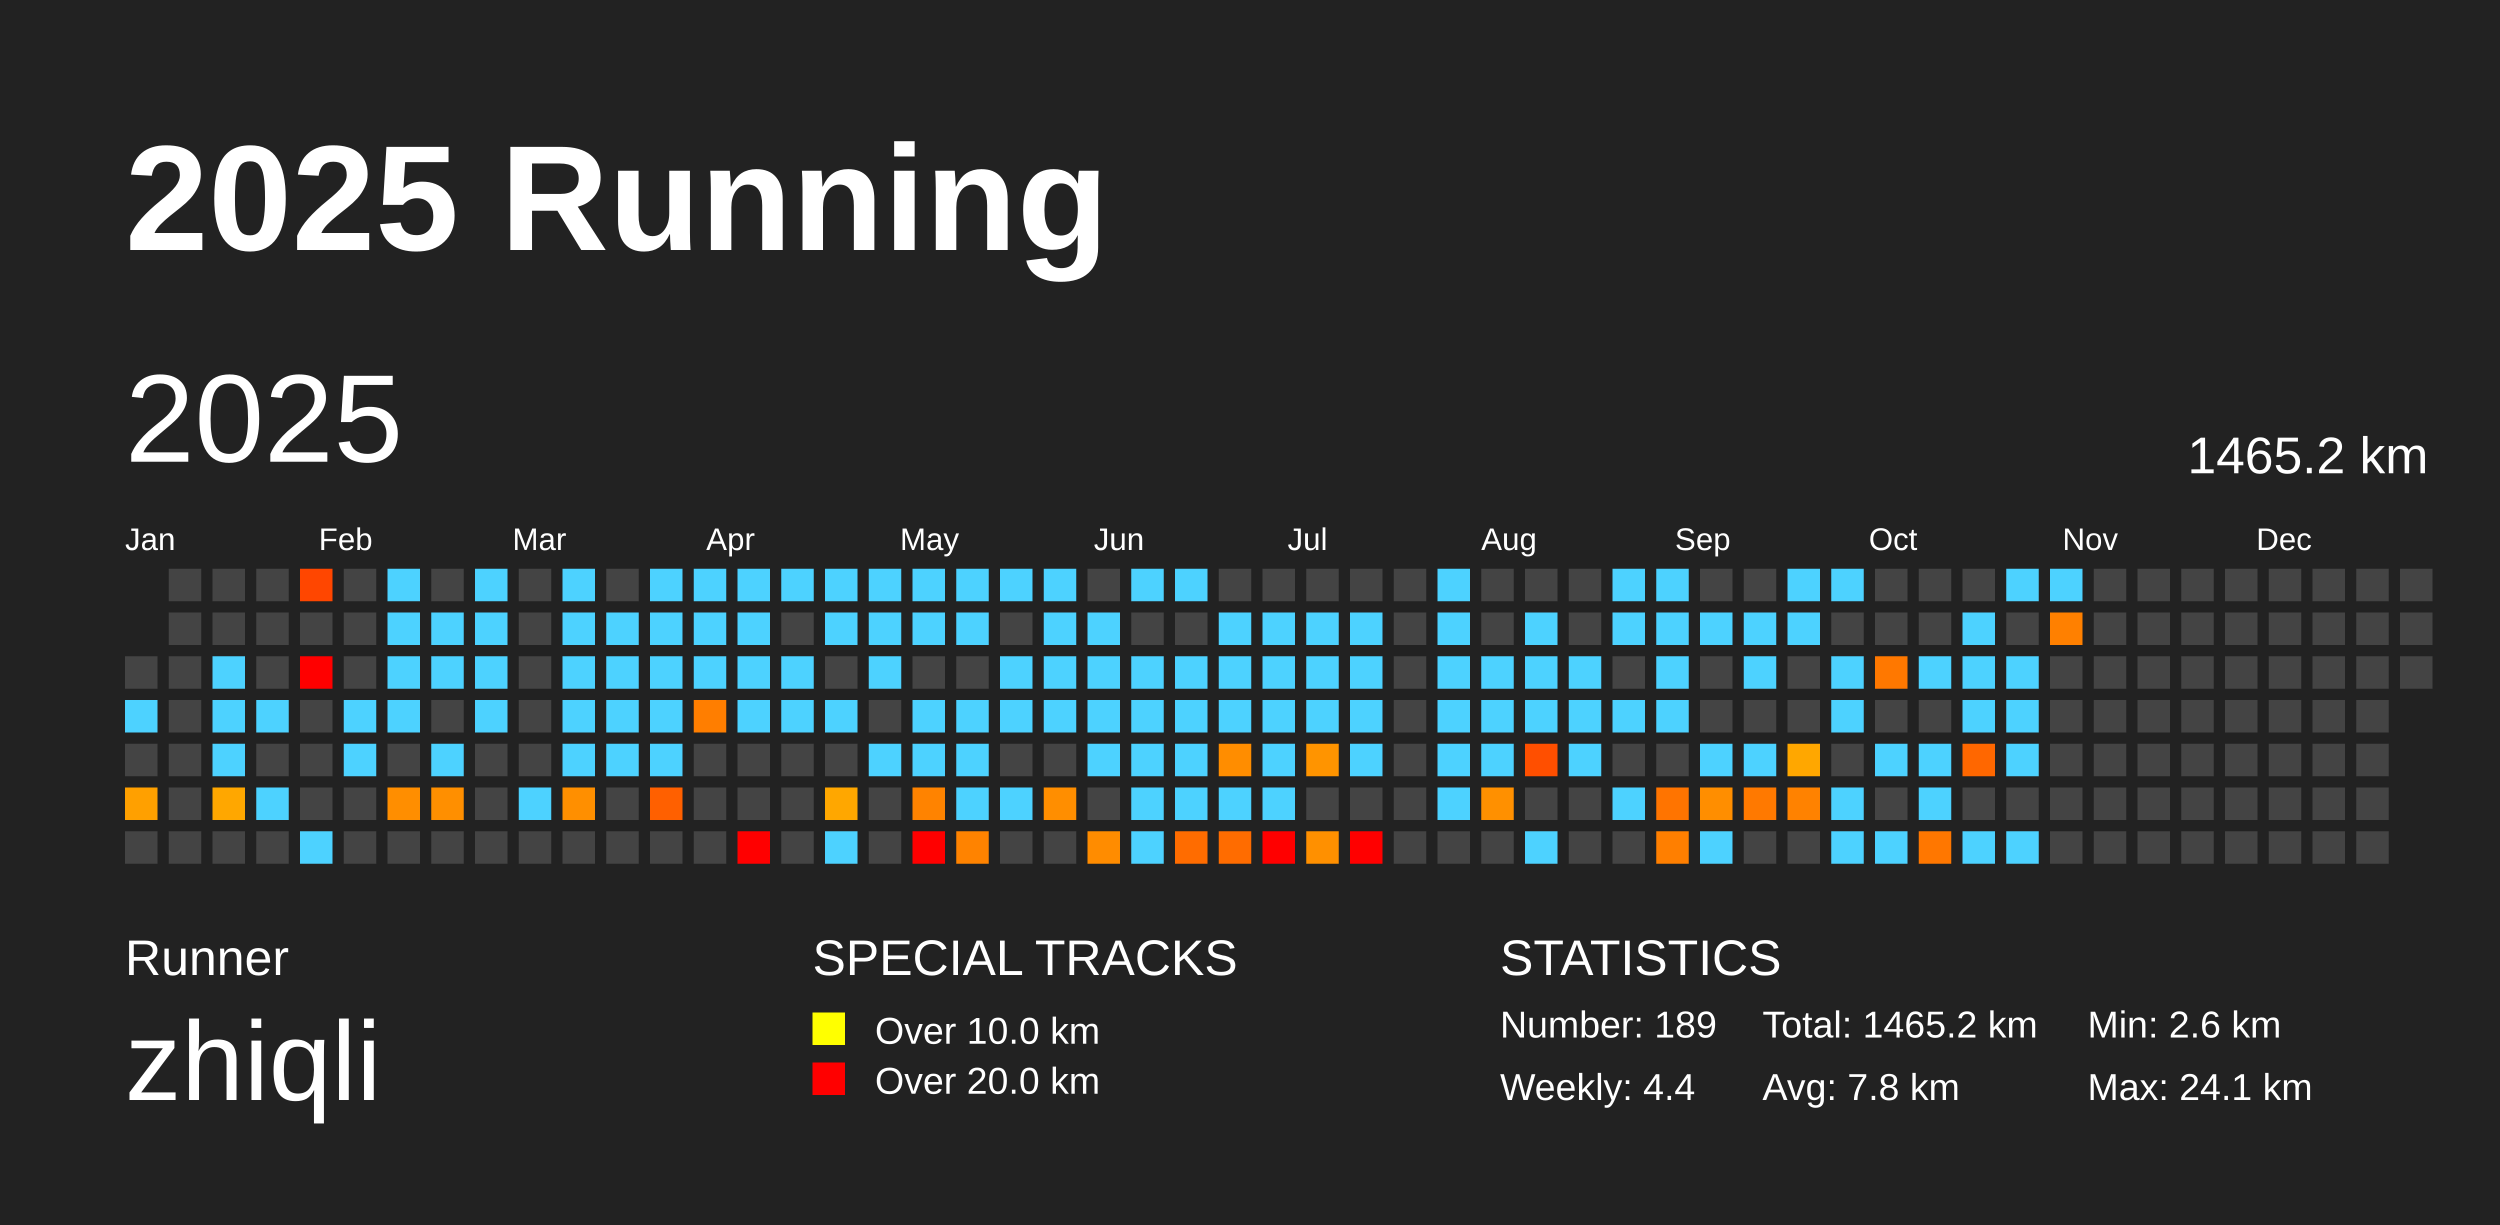
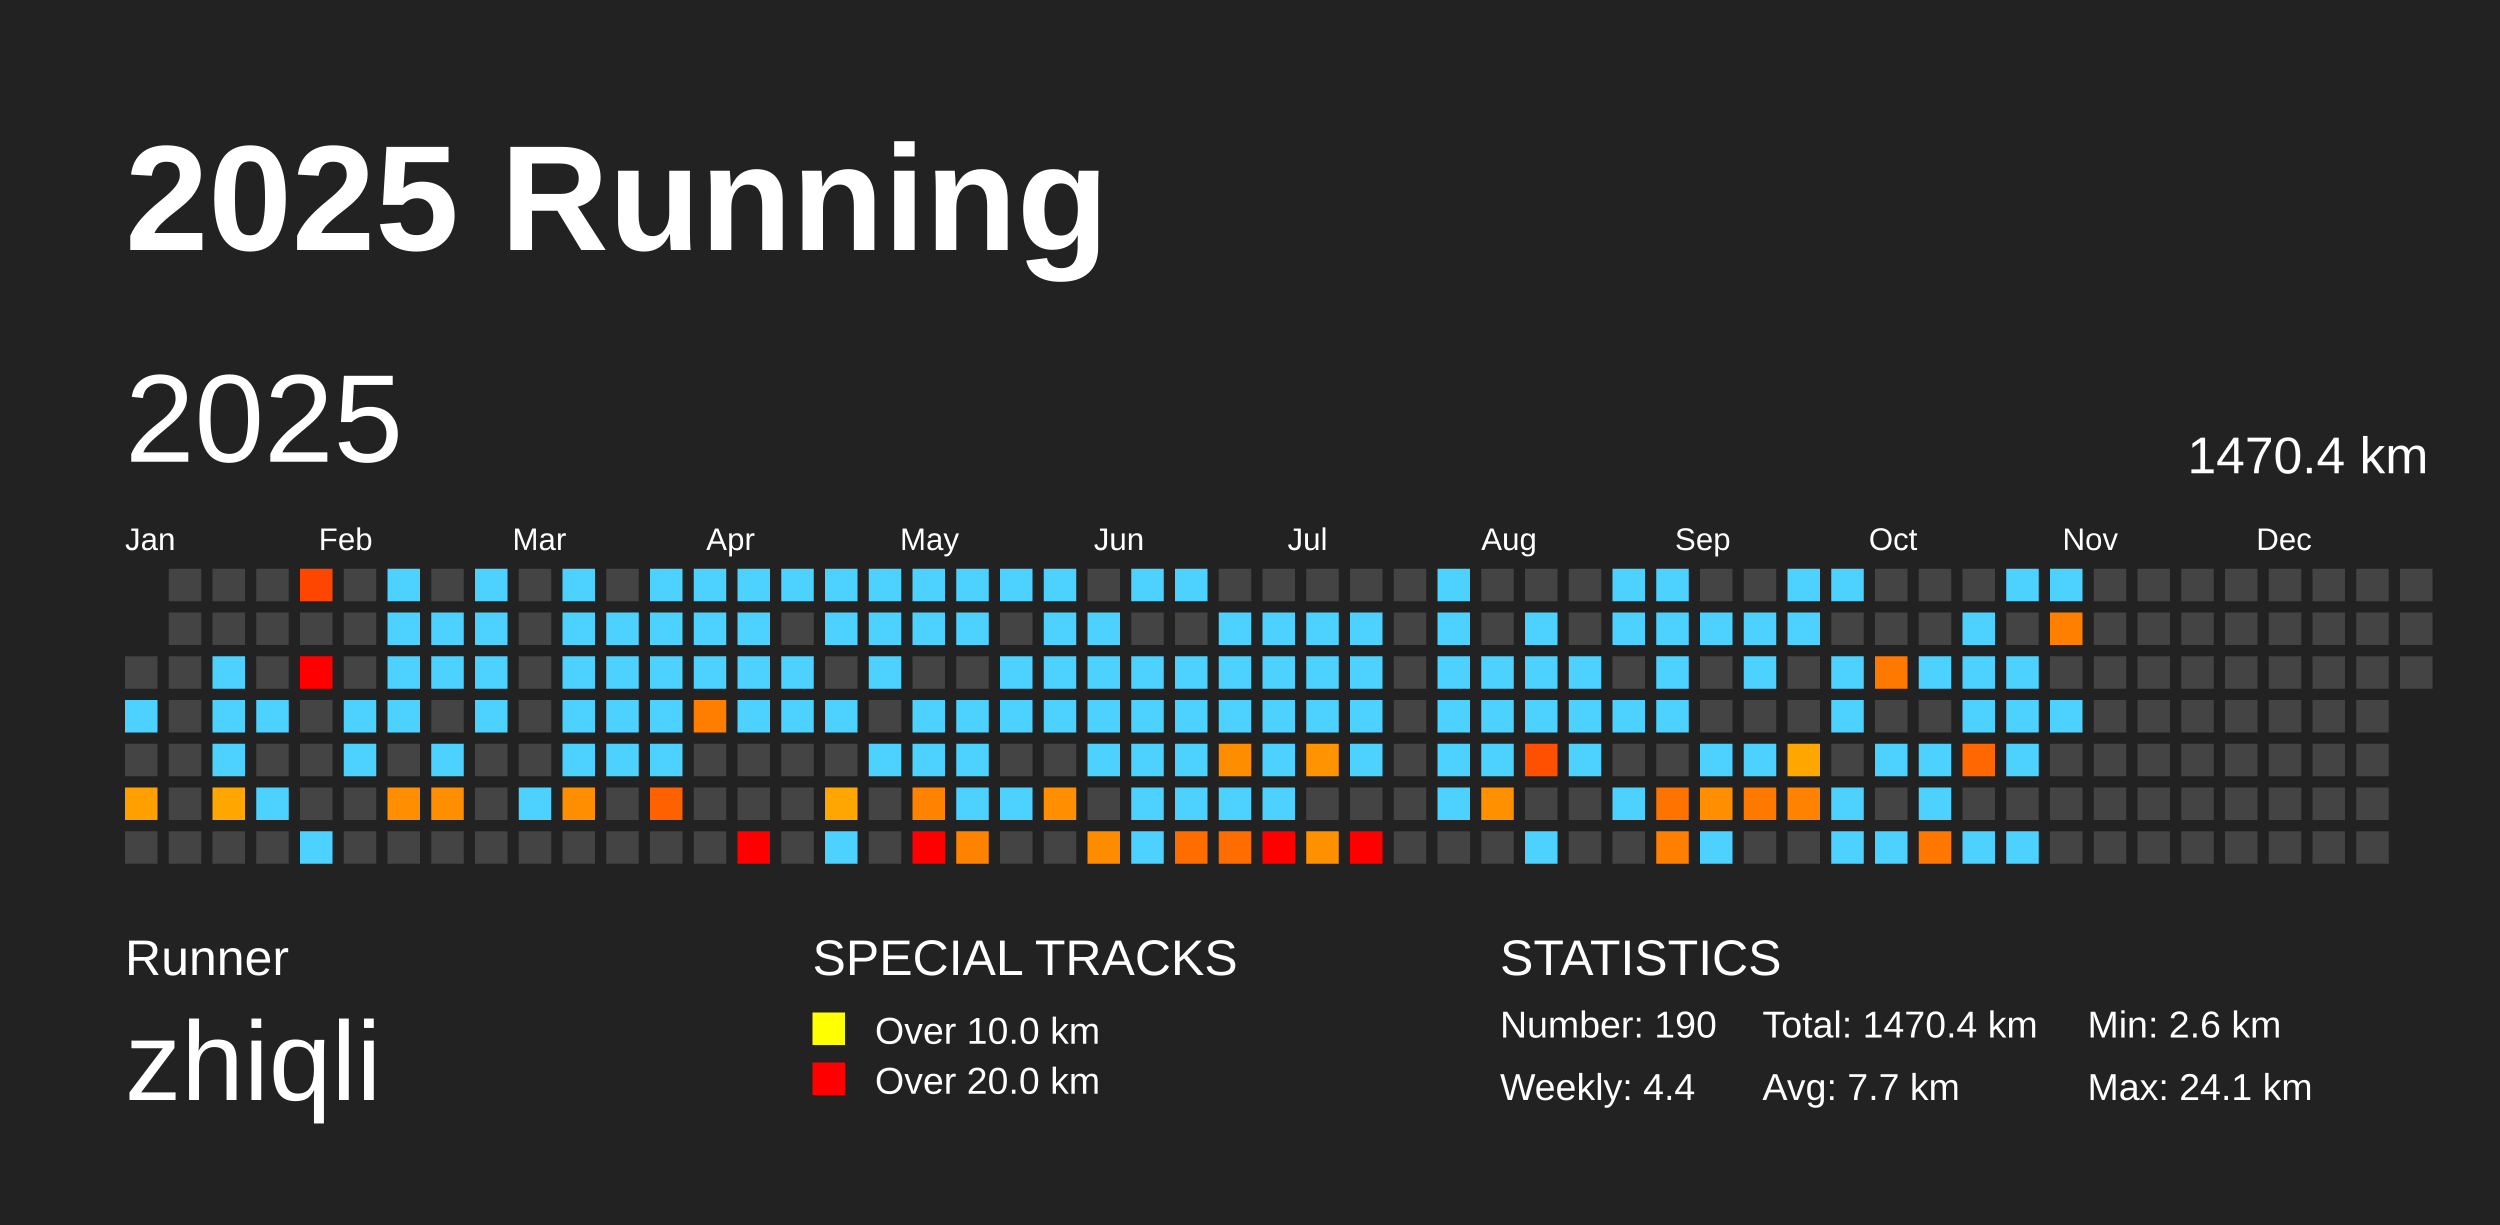
<svg xmlns="http://www.w3.org/2000/svg" baseProfile="full" height="98mm" version="1.1" viewBox="0,0,200,98" width="200mm">
  <defs />
  <rect fill="#222222" height="98" width="200" x="0" y="0" />
  <text fill="#FFFFFF" style="font-size:12px; font-family:Arial; font-weight:bold;" x="10" y="20">2025 Running</text>
  <text fill="#FFFFFF" style="font-size:4px; font-family:Arial" x="10" y="78">Runner</text>
  <text fill="#FFFFFF" style="font-size:9px; font-family:Arial" x="10" y="88">zhiqli</text>
  <text fill="#FFFFFF" style="font-size:4px; font-family:Arial" x="65" y="78">SPECIAL TRACKS</text>
  <rect fill="yellow" height="2.6" width="2.6" x="65" y="81" />
  <text fill="#FFFFFF" style="font-size:3px; font-family:Arial" x="70" y="83.5">Over 10.0 km</text>
  <rect fill="red" height="2.6" width="2.6" x="65" y="85" />
  <text fill="#FFFFFF" style="font-size:3px; font-family:Arial" x="70" y="87.5">Over 20.0 km</text>
  <text fill="#FFFFFF" style="font-size:4px; font-family:Arial" x="120" y="78">STATISTICS</text>
-   <text fill="#FFFFFF" style="font-size:3px; font-family:Arial" x="120" y="83">Number: 189</text>
+   <text fill="#FFFFFF" style="font-size:3px; font-family:Arial" x="120" y="83">Number: 190</text>
  <text fill="#FFFFFF" style="font-size:3px; font-family:Arial" x="120" y="88">Weekly: 4.4</text>
-   <text fill="#FFFFFF" style="font-size:3px; font-family:Arial" x="141" y="83">Total: 1465.2 km</text>
-   <text fill="#FFFFFF" style="font-size:3px; font-family:Arial" x="141" y="88">Avg: 7.8 km</text>
+   <text fill="#FFFFFF" style="font-size:3px; font-family:Arial" x="141" y="83">Total: 1470.4 km</text>
+   <text fill="#FFFFFF" style="font-size:3px; font-family:Arial" x="141" y="88">Avg: 7.7 km</text>
  <text fill="#FFFFFF" style="font-size:3px; font-family:Arial" x="167" y="83">Min: 2.6 km</text>
  <text fill="#FFFFFF" style="font-size:3px; font-family:Arial" x="167" y="88">Max: 24.1 km</text>
  <text dominant-baseline="hanging" fill="#FFFFFF" style="font-size:10.0px; font-family:Arial;" x="10" y="30">2025</text>
-   <text dominant-baseline="hanging" fill="#FFFFFF" style="font-size:4.125px; font-family:Arial;" x="175" y="35">1465.2 km</text>
+   <text dominant-baseline="hanging" fill="#FFFFFF" style="font-size:4.125px; font-family:Arial;" x="175" y="35">1470.4 km</text>
  <text fill="#FFFFFF" style="font-size:2.5px; font-family:Arial" x="10.0" y="44">Jan</text>
  <text fill="#FFFFFF" style="font-size:2.5px; font-family:Arial" x="25.5" y="44">Feb</text>
  <text fill="#FFFFFF" style="font-size:2.5px; font-family:Arial" x="41.0" y="44">Mar</text>
  <text fill="#FFFFFF" style="font-size:2.5px; font-family:Arial" x="56.5" y="44">Apr</text>
  <text fill="#FFFFFF" style="font-size:2.5px; font-family:Arial" x="72.0" y="44">May</text>
  <text fill="#FFFFFF" style="font-size:2.5px; font-family:Arial" x="87.5" y="44">Jun</text>
  <text fill="#FFFFFF" style="font-size:2.5px; font-family:Arial" x="103.0" y="44">Jul</text>
  <text fill="#FFFFFF" style="font-size:2.5px; font-family:Arial" x="118.5" y="44">Aug</text>
  <text fill="#FFFFFF" style="font-size:2.5px; font-family:Arial" x="134.0" y="44">Sep</text>
  <text fill="#FFFFFF" style="font-size:2.5px; font-family:Arial" x="149.5" y="44">Oct</text>
  <text fill="#FFFFFF" style="font-size:2.5px; font-family:Arial" x="165.0" y="44">Nov</text>
  <text fill="#FFFFFF" style="font-size:2.5px; font-family:Arial" x="180.5" y="44">Dec</text>
  <rect fill="#444444" height="2.6" width="2.6" x="10.0" y="52.5" />
  <rect fill="#4dd2ff" height="2.6" width="2.6" x="10.0" y="56.0" />
  <rect fill="#444444" height="2.6" width="2.6" x="10.0" y="59.5" />
  <rect fill="#ffa000" height="2.6" width="2.6" x="10.0" y="63.0" />
  <rect fill="#444444" height="2.6" width="2.6" x="10.0" y="66.5" />
  <rect fill="#444444" height="2.6" width="2.6" x="13.5" y="45.5" />
  <rect fill="#444444" height="2.6" width="2.6" x="13.5" y="49.0" />
  <rect fill="#444444" height="2.6" width="2.6" x="13.5" y="52.5" />
  <rect fill="#444444" height="2.6" width="2.6" x="13.5" y="56.0" />
  <rect fill="#444444" height="2.6" width="2.6" x="13.5" y="59.5" />
  <rect fill="#444444" height="2.6" width="2.6" x="13.5" y="63.0" />
  <rect fill="#444444" height="2.6" width="2.6" x="13.5" y="66.5" />
  <rect fill="#444444" height="2.6" width="2.6" x="17.0" y="45.5" />
  <rect fill="#444444" height="2.6" width="2.6" x="17.0" y="49.0" />
  <rect fill="#4dd2ff" height="2.6" width="2.6" x="17.0" y="52.5" />
  <rect fill="#4dd2ff" height="2.6" width="2.6" x="17.0" y="56.0" />
  <rect fill="#4dd2ff" height="2.6" width="2.6" x="17.0" y="59.5" />
  <rect fill="#ffa700" height="2.6" width="2.6" x="17.0" y="63.0" />
  <rect fill="#444444" height="2.6" width="2.6" x="17.0" y="66.5" />
  <rect fill="#444444" height="2.6" width="2.6" x="20.5" y="45.5" />
  <rect fill="#444444" height="2.6" width="2.6" x="20.5" y="49.0" />
  <rect fill="#444444" height="2.6" width="2.6" x="20.5" y="52.5" />
  <rect fill="#4dd2ff" height="2.6" width="2.6" x="20.5" y="56.0" />
  <rect fill="#444444" height="2.6" width="2.6" x="20.5" y="59.5" />
  <rect fill="#4dd2ff" height="2.6" width="2.6" x="20.5" y="63.0" />
  <rect fill="#444444" height="2.6" width="2.6" x="20.5" y="66.5" />
  <rect fill="#ff4600" height="2.6" width="2.6" x="24.0" y="45.5" />
  <rect fill="#444444" height="2.6" width="2.6" x="24.0" y="49.0" />
  <rect fill="red" height="2.6" width="2.6" x="24.0" y="52.5" />
  <rect fill="#444444" height="2.6" width="2.6" x="24.0" y="56.0" />
  <rect fill="#444444" height="2.6" width="2.6" x="24.0" y="59.5" />
  <rect fill="#444444" height="2.6" width="2.6" x="24.0" y="63.0" />
  <rect fill="#4dd2ff" height="2.6" width="2.6" x="24.0" y="66.5" />
  <rect fill="#444444" height="2.6" width="2.6" x="27.5" y="45.5" />
  <rect fill="#444444" height="2.6" width="2.6" x="27.5" y="49.0" />
  <rect fill="#444444" height="2.6" width="2.6" x="27.5" y="52.5" />
  <rect fill="#4dd2ff" height="2.6" width="2.6" x="27.5" y="56.0" />
  <rect fill="#4dd2ff" height="2.6" width="2.6" x="27.5" y="59.5" />
  <rect fill="#444444" height="2.6" width="2.6" x="27.5" y="63.0" />
  <rect fill="#444444" height="2.6" width="2.6" x="27.5" y="66.5" />
  <rect fill="#4dd2ff" height="2.6" width="2.6" x="31.0" y="45.5" />
  <rect fill="#4dd2ff" height="2.6" width="2.6" x="31.0" y="49.0" />
  <rect fill="#4dd2ff" height="2.6" width="2.6" x="31.0" y="52.5" />
  <rect fill="#4dd2ff" height="2.6" width="2.6" x="31.0" y="56.0" />
  <rect fill="#444444" height="2.6" width="2.6" x="31.0" y="59.5" />
  <rect fill="#ff8e00" height="2.6" width="2.6" x="31.0" y="63.0" />
  <rect fill="#444444" height="2.6" width="2.6" x="31.0" y="66.5" />
  <rect fill="#444444" height="2.6" width="2.6" x="34.5" y="45.5" />
  <rect fill="#4dd2ff" height="2.6" width="2.6" x="34.5" y="49.0" />
  <rect fill="#4dd2ff" height="2.6" width="2.6" x="34.5" y="52.5" />
  <rect fill="#444444" height="2.6" width="2.6" x="34.5" y="56.0" />
  <rect fill="#4dd2ff" height="2.6" width="2.6" x="34.5" y="59.5" />
  <rect fill="#ff8f00" height="2.6" width="2.6" x="34.5" y="63.0" />
  <rect fill="#444444" height="2.6" width="2.6" x="34.5" y="66.5" />
  <rect fill="#4dd2ff" height="2.6" width="2.6" x="38.0" y="45.5" />
  <rect fill="#4dd2ff" height="2.6" width="2.6" x="38.0" y="49.0" />
  <rect fill="#4dd2ff" height="2.6" width="2.6" x="38.0" y="52.5" />
  <rect fill="#4dd2ff" height="2.6" width="2.6" x="38.0" y="56.0" />
  <rect fill="#444444" height="2.6" width="2.6" x="38.0" y="59.5" />
  <rect fill="#444444" height="2.6" width="2.6" x="38.0" y="63.0" />
  <rect fill="#444444" height="2.6" width="2.6" x="38.0" y="66.5" />
  <rect fill="#444444" height="2.6" width="2.6" x="41.5" y="45.5" />
  <rect fill="#444444" height="2.6" width="2.6" x="41.5" y="49.0" />
  <rect fill="#444444" height="2.6" width="2.6" x="41.5" y="52.5" />
  <rect fill="#444444" height="2.6" width="2.6" x="41.5" y="56.0" />
  <rect fill="#444444" height="2.6" width="2.6" x="41.5" y="59.5" />
  <rect fill="#4dd2ff" height="2.6" width="2.6" x="41.5" y="63.0" />
  <rect fill="#444444" height="2.6" width="2.6" x="41.5" y="66.5" />
  <rect fill="#4dd2ff" height="2.6" width="2.6" x="45.0" y="45.5" />
  <rect fill="#4dd2ff" height="2.6" width="2.6" x="45.0" y="49.0" />
  <rect fill="#4dd2ff" height="2.6" width="2.6" x="45.0" y="52.5" />
  <rect fill="#4dd2ff" height="2.6" width="2.6" x="45.0" y="56.0" />
  <rect fill="#4dd2ff" height="2.6" width="2.6" x="45.0" y="59.5" />
  <rect fill="#ff8f00" height="2.6" width="2.6" x="45.0" y="63.0" />
  <rect fill="#444444" height="2.6" width="2.6" x="45.0" y="66.5" />
  <rect fill="#444444" height="2.6" width="2.6" x="48.5" y="45.5" />
  <rect fill="#4dd2ff" height="2.6" width="2.6" x="48.5" y="49.0" />
  <rect fill="#4dd2ff" height="2.6" width="2.6" x="48.5" y="52.5" />
  <rect fill="#4dd2ff" height="2.6" width="2.6" x="48.5" y="56.0" />
  <rect fill="#4dd2ff" height="2.6" width="2.6" x="48.5" y="59.5" />
  <rect fill="#444444" height="2.6" width="2.6" x="48.5" y="63.0" />
  <rect fill="#444444" height="2.6" width="2.6" x="48.5" y="66.5" />
  <rect fill="#4dd2ff" height="2.6" width="2.6" x="52.0" y="45.5" />
  <rect fill="#4dd2ff" height="2.6" width="2.6" x="52.0" y="49.0" />
  <rect fill="#4dd2ff" height="2.6" width="2.6" x="52.0" y="52.5" />
  <rect fill="#4dd2ff" height="2.6" width="2.6" x="52.0" y="56.0" />
  <rect fill="#4dd2ff" height="2.6" width="2.6" x="52.0" y="59.5" />
  <rect fill="#ff6000" height="2.6" width="2.6" x="52.0" y="63.0" />
  <rect fill="#444444" height="2.6" width="2.6" x="52.0" y="66.5" />
  <rect fill="#4dd2ff" height="2.6" width="2.6" x="55.5" y="45.5" />
  <rect fill="#4dd2ff" height="2.6" width="2.6" x="55.5" y="49.0" />
  <rect fill="#4dd2ff" height="2.6" width="2.6" x="55.5" y="52.5" />
  <rect fill="#ff7e00" height="2.6" width="2.6" x="55.5" y="56.0" />
  <rect fill="#444444" height="2.6" width="2.6" x="55.5" y="59.5" />
  <rect fill="#444444" height="2.6" width="2.6" x="55.5" y="63.0" />
  <rect fill="#444444" height="2.6" width="2.6" x="55.5" y="66.5" />
  <rect fill="#4dd2ff" height="2.6" width="2.6" x="59.0" y="45.5" />
  <rect fill="#4dd2ff" height="2.6" width="2.6" x="59.0" y="49.0" />
  <rect fill="#4dd2ff" height="2.6" width="2.6" x="59.0" y="52.5" />
  <rect fill="#4dd2ff" height="2.6" width="2.6" x="59.0" y="56.0" />
  <rect fill="#444444" height="2.6" width="2.6" x="59.0" y="59.5" />
  <rect fill="#444444" height="2.6" width="2.6" x="59.0" y="63.0" />
  <rect fill="red" height="2.6" width="2.6" x="59.0" y="66.5" />
  <rect fill="#4dd2ff" height="2.6" width="2.6" x="62.5" y="45.5" />
  <rect fill="#444444" height="2.6" width="2.6" x="62.5" y="49.0" />
  <rect fill="#4dd2ff" height="2.6" width="2.6" x="62.5" y="52.5" />
  <rect fill="#4dd2ff" height="2.6" width="2.6" x="62.5" y="56.0" />
  <rect fill="#444444" height="2.6" width="2.6" x="62.5" y="59.5" />
  <rect fill="#444444" height="2.6" width="2.6" x="62.5" y="63.0" />
  <rect fill="#444444" height="2.6" width="2.6" x="62.5" y="66.5" />
  <rect fill="#4dd2ff" height="2.6" width="2.6" x="66.0" y="45.5" />
  <rect fill="#4dd2ff" height="2.6" width="2.6" x="66.0" y="49.0" />
  <rect fill="#444444" height="2.6" width="2.6" x="66.0" y="52.5" />
  <rect fill="#4dd2ff" height="2.6" width="2.6" x="66.0" y="56.0" />
  <rect fill="#444444" height="2.6" width="2.6" x="66.0" y="59.5" />
  <rect fill="#ffa700" height="2.6" width="2.6" x="66.0" y="63.0" />
  <rect fill="#4dd2ff" height="2.6" width="2.6" x="66.0" y="66.5" />
  <rect fill="#4dd2ff" height="2.6" width="2.6" x="69.5" y="45.5" />
  <rect fill="#4dd2ff" height="2.6" width="2.6" x="69.5" y="49.0" />
  <rect fill="#4dd2ff" height="2.6" width="2.6" x="69.5" y="52.5" />
  <rect fill="#444444" height="2.6" width="2.6" x="69.5" y="56.0" />
  <rect fill="#4dd2ff" height="2.6" width="2.6" x="69.5" y="59.5" />
  <rect fill="#444444" height="2.6" width="2.6" x="69.5" y="63.0" />
  <rect fill="#444444" height="2.6" width="2.6" x="69.5" y="66.5" />
  <rect fill="#4dd2ff" height="2.6" width="2.6" x="73.0" y="45.5" />
  <rect fill="#4dd2ff" height="2.6" width="2.6" x="73.0" y="49.0" />
  <rect fill="#444444" height="2.6" width="2.6" x="73.0" y="52.5" />
  <rect fill="#4dd2ff" height="2.6" width="2.6" x="73.0" y="56.0" />
  <rect fill="#4dd2ff" height="2.6" width="2.6" x="73.0" y="59.5" />
  <rect fill="#ff8300" height="2.6" width="2.6" x="73.0" y="63.0" />
  <rect fill="red" height="2.6" width="2.6" x="73.0" y="66.5" />
  <rect fill="#4dd2ff" height="2.6" width="2.6" x="76.5" y="45.5" />
  <rect fill="#4dd2ff" height="2.6" width="2.6" x="76.5" y="49.0" />
  <rect fill="#444444" height="2.6" width="2.6" x="76.5" y="52.5" />
  <rect fill="#4dd2ff" height="2.6" width="2.6" x="76.5" y="56.0" />
  <rect fill="#4dd2ff" height="2.6" width="2.6" x="76.5" y="59.5" />
  <rect fill="#4dd2ff" height="2.6" width="2.6" x="76.5" y="63.0" />
  <rect fill="#ff8300" height="2.6" width="2.6" x="76.5" y="66.5" />
  <rect fill="#4dd2ff" height="2.6" width="2.6" x="80.0" y="45.5" />
  <rect fill="#444444" height="2.6" width="2.6" x="80.0" y="49.0" />
  <rect fill="#4dd2ff" height="2.6" width="2.6" x="80.0" y="52.5" />
  <rect fill="#4dd2ff" height="2.6" width="2.6" x="80.0" y="56.0" />
  <rect fill="#444444" height="2.6" width="2.6" x="80.0" y="59.5" />
  <rect fill="#4dd2ff" height="2.6" width="2.6" x="80.0" y="63.0" />
  <rect fill="#444444" height="2.6" width="2.6" x="80.0" y="66.5" />
  <rect fill="#4dd2ff" height="2.6" width="2.6" x="83.5" y="45.5" />
  <rect fill="#4dd2ff" height="2.6" width="2.6" x="83.5" y="49.0" />
  <rect fill="#4dd2ff" height="2.6" width="2.6" x="83.5" y="52.5" />
  <rect fill="#4dd2ff" height="2.6" width="2.6" x="83.5" y="56.0" />
  <rect fill="#444444" height="2.6" width="2.6" x="83.5" y="59.5" />
  <rect fill="#ff8e00" height="2.6" width="2.6" x="83.5" y="63.0" />
  <rect fill="#444444" height="2.6" width="2.6" x="83.5" y="66.5" />
  <rect fill="#444444" height="2.6" width="2.6" x="87.0" y="45.5" />
  <rect fill="#4dd2ff" height="2.6" width="2.6" x="87.0" y="49.0" />
  <rect fill="#4dd2ff" height="2.6" width="2.6" x="87.0" y="52.5" />
  <rect fill="#4dd2ff" height="2.6" width="2.6" x="87.0" y="56.0" />
  <rect fill="#4dd2ff" height="2.6" width="2.6" x="87.0" y="59.5" />
  <rect fill="#444444" height="2.6" width="2.6" x="87.0" y="63.0" />
  <rect fill="#ff8c00" height="2.6" width="2.6" x="87.0" y="66.5" />
  <rect fill="#4dd2ff" height="2.6" width="2.6" x="90.5" y="45.5" />
  <rect fill="#444444" height="2.6" width="2.6" x="90.5" y="49.0" />
  <rect fill="#4dd2ff" height="2.6" width="2.6" x="90.5" y="52.5" />
  <rect fill="#4dd2ff" height="2.6" width="2.6" x="90.5" y="56.0" />
  <rect fill="#4dd2ff" height="2.6" width="2.6" x="90.5" y="59.5" />
  <rect fill="#4dd2ff" height="2.6" width="2.6" x="90.5" y="63.0" />
  <rect fill="#4dd2ff" height="2.6" width="2.6" x="90.5" y="66.5" />
  <rect fill="#4dd2ff" height="2.6" width="2.6" x="94.0" y="45.5" />
  <rect fill="#444444" height="2.6" width="2.6" x="94.0" y="49.0" />
  <rect fill="#4dd2ff" height="2.6" width="2.6" x="94.0" y="52.5" />
  <rect fill="#4dd2ff" height="2.6" width="2.6" x="94.0" y="56.0" />
  <rect fill="#4dd2ff" height="2.6" width="2.6" x="94.0" y="59.5" />
  <rect fill="#4dd2ff" height="2.6" width="2.6" x="94.0" y="63.0" />
  <rect fill="#ff6c00" height="2.6" width="2.6" x="94.0" y="66.5" />
  <rect fill="#444444" height="2.6" width="2.6" x="97.5" y="45.5" />
  <rect fill="#4dd2ff" height="2.6" width="2.6" x="97.5" y="49.0" />
  <rect fill="#4dd2ff" height="2.6" width="2.6" x="97.5" y="52.5" />
  <rect fill="#4dd2ff" height="2.6" width="2.6" x="97.5" y="56.0" />
  <rect fill="#ff8d00" height="2.6" width="2.6" x="97.5" y="59.5" />
  <rect fill="#4dd2ff" height="2.6" width="2.6" x="97.5" y="63.0" />
  <rect fill="#ff6c00" height="2.6" width="2.6" x="97.5" y="66.5" />
  <rect fill="#444444" height="2.6" width="2.6" x="101.0" y="45.5" />
  <rect fill="#4dd2ff" height="2.6" width="2.6" x="101.0" y="49.0" />
  <rect fill="#4dd2ff" height="2.6" width="2.6" x="101.0" y="52.5" />
  <rect fill="#4dd2ff" height="2.6" width="2.6" x="101.0" y="56.0" />
  <rect fill="#4dd2ff" height="2.6" width="2.6" x="101.0" y="59.5" />
  <rect fill="#4dd2ff" height="2.6" width="2.6" x="101.0" y="63.0" />
  <rect fill="red" height="2.6" width="2.6" x="101.0" y="66.5" />
  <rect fill="#444444" height="2.6" width="2.6" x="104.5" y="45.5" />
  <rect fill="#4dd2ff" height="2.6" width="2.6" x="104.5" y="49.0" />
  <rect fill="#4dd2ff" height="2.6" width="2.6" x="104.5" y="52.5" />
  <rect fill="#4dd2ff" height="2.6" width="2.6" x="104.5" y="56.0" />
  <rect fill="#ff9400" height="2.6" width="2.6" x="104.5" y="59.5" />
  <rect fill="#444444" height="2.6" width="2.6" x="104.5" y="63.0" />
  <rect fill="#ff9000" height="2.6" width="2.6" x="104.5" y="66.5" />
  <rect fill="#444444" height="2.6" width="2.6" x="108.0" y="45.5" />
  <rect fill="#4dd2ff" height="2.6" width="2.6" x="108.0" y="49.0" />
  <rect fill="#4dd2ff" height="2.6" width="2.6" x="108.0" y="52.5" />
  <rect fill="#4dd2ff" height="2.6" width="2.6" x="108.0" y="56.0" />
  <rect fill="#4dd2ff" height="2.6" width="2.6" x="108.0" y="59.5" />
  <rect fill="#444444" height="2.6" width="2.6" x="108.0" y="63.0" />
  <rect fill="red" height="2.6" width="2.6" x="108.0" y="66.5" />
  <rect fill="#444444" height="2.6" width="2.6" x="111.5" y="45.5" />
  <rect fill="#444444" height="2.6" width="2.6" x="111.5" y="49.0" />
  <rect fill="#444444" height="2.6" width="2.6" x="111.5" y="52.5" />
  <rect fill="#444444" height="2.6" width="2.6" x="111.5" y="56.0" />
  <rect fill="#444444" height="2.6" width="2.6" x="111.5" y="59.5" />
  <rect fill="#444444" height="2.6" width="2.6" x="111.5" y="63.0" />
  <rect fill="#444444" height="2.6" width="2.6" x="111.5" y="66.5" />
  <rect fill="#4dd2ff" height="2.6" width="2.6" x="115.0" y="45.5" />
  <rect fill="#4dd2ff" height="2.6" width="2.6" x="115.0" y="49.0" />
  <rect fill="#4dd2ff" height="2.6" width="2.6" x="115.0" y="52.5" />
  <rect fill="#4dd2ff" height="2.6" width="2.6" x="115.0" y="56.0" />
  <rect fill="#4dd2ff" height="2.6" width="2.6" x="115.0" y="59.5" />
  <rect fill="#4dd2ff" height="2.6" width="2.6" x="115.0" y="63.0" />
  <rect fill="#444444" height="2.6" width="2.6" x="115.0" y="66.5" />
  <rect fill="#444444" height="2.6" width="2.6" x="118.5" y="45.5" />
  <rect fill="#444444" height="2.6" width="2.6" x="118.5" y="49.0" />
  <rect fill="#4dd2ff" height="2.6" width="2.6" x="118.5" y="52.5" />
  <rect fill="#4dd2ff" height="2.6" width="2.6" x="118.5" y="56.0" />
  <rect fill="#4dd2ff" height="2.6" width="2.6" x="118.5" y="59.5" />
  <rect fill="#ff9000" height="2.6" width="2.6" x="118.5" y="63.0" />
  <rect fill="#444444" height="2.6" width="2.6" x="118.5" y="66.5" />
  <rect fill="#444444" height="2.6" width="2.6" x="122.0" y="45.5" />
  <rect fill="#4dd2ff" height="2.6" width="2.6" x="122.0" y="49.0" />
  <rect fill="#4dd2ff" height="2.6" width="2.6" x="122.0" y="52.5" />
  <rect fill="#4dd2ff" height="2.6" width="2.6" x="122.0" y="56.0" />
  <rect fill="#ff4f00" height="2.6" width="2.6" x="122.0" y="59.5" />
  <rect fill="#444444" height="2.6" width="2.6" x="122.0" y="63.0" />
  <rect fill="#4dd2ff" height="2.6" width="2.6" x="122.0" y="66.5" />
  <rect fill="#444444" height="2.6" width="2.6" x="125.5" y="45.5" />
  <rect fill="#444444" height="2.6" width="2.6" x="125.5" y="49.0" />
  <rect fill="#4dd2ff" height="2.6" width="2.6" x="125.5" y="52.5" />
  <rect fill="#4dd2ff" height="2.6" width="2.6" x="125.5" y="56.0" />
  <rect fill="#4dd2ff" height="2.6" width="2.6" x="125.5" y="59.5" />
  <rect fill="#444444" height="2.6" width="2.6" x="125.5" y="63.0" />
  <rect fill="#444444" height="2.6" width="2.6" x="125.5" y="66.5" />
  <rect fill="#4dd2ff" height="2.6" width="2.6" x="129.0" y="45.5" />
  <rect fill="#4dd2ff" height="2.6" width="2.6" x="129.0" y="49.0" />
  <rect fill="#444444" height="2.6" width="2.6" x="129.0" y="52.5" />
  <rect fill="#4dd2ff" height="2.6" width="2.6" x="129.0" y="56.0" />
  <rect fill="#444444" height="2.6" width="2.6" x="129.0" y="59.5" />
  <rect fill="#4dd2ff" height="2.6" width="2.6" x="129.0" y="63.0" />
  <rect fill="#444444" height="2.6" width="2.6" x="129.0" y="66.5" />
  <rect fill="#4dd2ff" height="2.6" width="2.6" x="132.5" y="45.5" />
  <rect fill="#4dd2ff" height="2.6" width="2.6" x="132.5" y="49.0" />
  <rect fill="#4dd2ff" height="2.6" width="2.6" x="132.5" y="52.5" />
  <rect fill="#4dd2ff" height="2.6" width="2.6" x="132.5" y="56.0" />
  <rect fill="#444444" height="2.6" width="2.6" x="132.5" y="59.5" />
  <rect fill="#ff7400" height="2.6" width="2.6" x="132.5" y="63.0" />
  <rect fill="#ff7f00" height="2.6" width="2.6" x="132.5" y="66.5" />
  <rect fill="#444444" height="2.6" width="2.6" x="136.0" y="45.5" />
  <rect fill="#4dd2ff" height="2.6" width="2.6" x="136.0" y="49.0" />
  <rect fill="#444444" height="2.6" width="2.6" x="136.0" y="52.5" />
  <rect fill="#444444" height="2.6" width="2.6" x="136.0" y="56.0" />
  <rect fill="#4dd2ff" height="2.6" width="2.6" x="136.0" y="59.5" />
  <rect fill="#ff8e00" height="2.6" width="2.6" x="136.0" y="63.0" />
  <rect fill="#4dd2ff" height="2.6" width="2.6" x="136.0" y="66.5" />
  <rect fill="#444444" height="2.6" width="2.6" x="139.5" y="45.5" />
  <rect fill="#4dd2ff" height="2.6" width="2.6" x="139.5" y="49.0" />
  <rect fill="#4dd2ff" height="2.6" width="2.6" x="139.5" y="52.5" />
  <rect fill="#444444" height="2.6" width="2.6" x="139.5" y="56.0" />
  <rect fill="#4dd2ff" height="2.6" width="2.6" x="139.5" y="59.5" />
  <rect fill="#ff7900" height="2.6" width="2.6" x="139.5" y="63.0" />
  <rect fill="#444444" height="2.6" width="2.6" x="139.5" y="66.5" />
  <rect fill="#4dd2ff" height="2.6" width="2.6" x="143.0" y="45.5" />
  <rect fill="#4dd2ff" height="2.6" width="2.6" x="143.0" y="49.0" />
  <rect fill="#444444" height="2.6" width="2.6" x="143.0" y="52.5" />
  <rect fill="#444444" height="2.6" width="2.6" x="143.0" y="56.0" />
  <rect fill="#ffa700" height="2.6" width="2.6" x="143.0" y="59.5" />
  <rect fill="#ff8200" height="2.6" width="2.6" x="143.0" y="63.0" />
  <rect fill="#444444" height="2.6" width="2.6" x="143.0" y="66.5" />
  <rect fill="#4dd2ff" height="2.6" width="2.6" x="146.5" y="45.5" />
  <rect fill="#444444" height="2.6" width="2.6" x="146.5" y="49.0" />
  <rect fill="#4dd2ff" height="2.6" width="2.6" x="146.5" y="52.5" />
  <rect fill="#4dd2ff" height="2.6" width="2.6" x="146.5" y="56.0" />
  <rect fill="#444444" height="2.6" width="2.6" x="146.5" y="59.5" />
  <rect fill="#4dd2ff" height="2.6" width="2.6" x="146.5" y="63.0" />
  <rect fill="#4dd2ff" height="2.6" width="2.6" x="146.5" y="66.5" />
  <rect fill="#444444" height="2.6" width="2.6" x="150.0" y="45.5" />
  <rect fill="#444444" height="2.6" width="2.6" x="150.0" y="49.0" />
  <rect fill="#ff7800" height="2.6" width="2.6" x="150.0" y="52.5" />
  <rect fill="#444444" height="2.6" width="2.6" x="150.0" y="56.0" />
  <rect fill="#4dd2ff" height="2.6" width="2.6" x="150.0" y="59.5" />
  <rect fill="#444444" height="2.6" width="2.6" x="150.0" y="63.0" />
  <rect fill="#4dd2ff" height="2.6" width="2.6" x="150.0" y="66.5" />
  <rect fill="#444444" height="2.6" width="2.6" x="153.5" y="45.5" />
  <rect fill="#444444" height="2.6" width="2.6" x="153.5" y="49.0" />
  <rect fill="#4dd2ff" height="2.6" width="2.6" x="153.5" y="52.5" />
  <rect fill="#444444" height="2.6" width="2.6" x="153.5" y="56.0" />
  <rect fill="#4dd2ff" height="2.6" width="2.6" x="153.5" y="59.5" />
  <rect fill="#4dd2ff" height="2.6" width="2.6" x="153.5" y="63.0" />
  <rect fill="#ff7700" height="2.6" width="2.6" x="153.5" y="66.5" />
  <rect fill="#444444" height="2.6" width="2.6" x="157.0" y="45.5" />
  <rect fill="#4dd2ff" height="2.6" width="2.6" x="157.0" y="49.0" />
  <rect fill="#4dd2ff" height="2.6" width="2.6" x="157.0" y="52.5" />
  <rect fill="#4dd2ff" height="2.6" width="2.6" x="157.0" y="56.0" />
  <rect fill="#ff6700" height="2.6" width="2.6" x="157.0" y="59.5" />
  <rect fill="#444444" height="2.6" width="2.6" x="157.0" y="63.0" />
  <rect fill="#4dd2ff" height="2.6" width="2.6" x="157.0" y="66.5" />
  <rect fill="#4dd2ff" height="2.6" width="2.6" x="160.5" y="45.5" />
  <rect fill="#444444" height="2.6" width="2.6" x="160.5" y="49.0" />
  <rect fill="#4dd2ff" height="2.6" width="2.6" x="160.5" y="52.5" />
  <rect fill="#4dd2ff" height="2.6" width="2.6" x="160.5" y="56.0" />
  <rect fill="#4dd2ff" height="2.6" width="2.6" x="160.5" y="59.5" />
  <rect fill="#444444" height="2.6" width="2.6" x="160.5" y="63.0" />
  <rect fill="#4dd2ff" height="2.6" width="2.6" x="160.5" y="66.5" />
  <rect fill="#4dd2ff" height="2.6" width="2.6" x="164.0" y="45.5" />
  <rect fill="#ff8000" height="2.6" width="2.6" x="164.0" y="49.0" />
  <rect fill="#444444" height="2.6" width="2.6" x="164.0" y="52.5" />
-   <rect fill="#444444" height="2.6" width="2.6" x="164.0" y="56.0" />
+   <rect fill="#4dd2ff" height="2.6" width="2.6" x="164.0" y="56.0" />
  <rect fill="#444444" height="2.6" width="2.6" x="164.0" y="59.5" />
  <rect fill="#444444" height="2.6" width="2.6" x="164.0" y="63.0" />
  <rect fill="#444444" height="2.6" width="2.6" x="164.0" y="66.5" />
  <rect fill="#444444" height="2.6" width="2.6" x="167.5" y="45.5" />
  <rect fill="#444444" height="2.6" width="2.6" x="167.5" y="49.0" />
  <rect fill="#444444" height="2.6" width="2.6" x="167.5" y="52.5" />
  <rect fill="#444444" height="2.6" width="2.6" x="167.5" y="56.0" />
  <rect fill="#444444" height="2.6" width="2.6" x="167.5" y="59.5" />
  <rect fill="#444444" height="2.6" width="2.6" x="167.5" y="63.0" />
  <rect fill="#444444" height="2.6" width="2.6" x="167.5" y="66.5" />
  <rect fill="#444444" height="2.6" width="2.6" x="171.0" y="45.5" />
  <rect fill="#444444" height="2.6" width="2.6" x="171.0" y="49.0" />
  <rect fill="#444444" height="2.6" width="2.6" x="171.0" y="52.5" />
  <rect fill="#444444" height="2.6" width="2.6" x="171.0" y="56.0" />
  <rect fill="#444444" height="2.6" width="2.6" x="171.0" y="59.5" />
  <rect fill="#444444" height="2.6" width="2.6" x="171.0" y="63.0" />
  <rect fill="#444444" height="2.6" width="2.6" x="171.0" y="66.5" />
  <rect fill="#444444" height="2.6" width="2.6" x="174.5" y="45.5" />
  <rect fill="#444444" height="2.6" width="2.6" x="174.5" y="49.0" />
  <rect fill="#444444" height="2.6" width="2.6" x="174.5" y="52.5" />
  <rect fill="#444444" height="2.6" width="2.6" x="174.5" y="56.0" />
  <rect fill="#444444" height="2.6" width="2.6" x="174.5" y="59.5" />
  <rect fill="#444444" height="2.6" width="2.6" x="174.5" y="63.0" />
  <rect fill="#444444" height="2.6" width="2.6" x="174.5" y="66.5" />
  <rect fill="#444444" height="2.6" width="2.6" x="178.0" y="45.5" />
  <rect fill="#444444" height="2.6" width="2.6" x="178.0" y="49.0" />
  <rect fill="#444444" height="2.6" width="2.6" x="178.0" y="52.5" />
  <rect fill="#444444" height="2.6" width="2.6" x="178.0" y="56.0" />
  <rect fill="#444444" height="2.6" width="2.6" x="178.0" y="59.5" />
  <rect fill="#444444" height="2.6" width="2.6" x="178.0" y="63.0" />
  <rect fill="#444444" height="2.6" width="2.6" x="178.0" y="66.5" />
  <rect fill="#444444" height="2.6" width="2.6" x="181.5" y="45.5" />
  <rect fill="#444444" height="2.6" width="2.6" x="181.5" y="49.0" />
  <rect fill="#444444" height="2.6" width="2.6" x="181.5" y="52.5" />
  <rect fill="#444444" height="2.6" width="2.6" x="181.5" y="56.0" />
  <rect fill="#444444" height="2.6" width="2.6" x="181.5" y="59.5" />
  <rect fill="#444444" height="2.6" width="2.6" x="181.5" y="63.0" />
  <rect fill="#444444" height="2.6" width="2.6" x="181.5" y="66.5" />
  <rect fill="#444444" height="2.6" width="2.6" x="185.0" y="45.5" />
  <rect fill="#444444" height="2.6" width="2.6" x="185.0" y="49.0" />
  <rect fill="#444444" height="2.6" width="2.6" x="185.0" y="52.5" />
  <rect fill="#444444" height="2.6" width="2.6" x="185.0" y="56.0" />
  <rect fill="#444444" height="2.6" width="2.6" x="185.0" y="59.5" />
  <rect fill="#444444" height="2.6" width="2.6" x="185.0" y="63.0" />
  <rect fill="#444444" height="2.6" width="2.6" x="185.0" y="66.5" />
  <rect fill="#444444" height="2.6" width="2.6" x="188.5" y="45.5" />
  <rect fill="#444444" height="2.6" width="2.6" x="188.5" y="49.0" />
  <rect fill="#444444" height="2.6" width="2.6" x="188.5" y="52.5" />
  <rect fill="#444444" height="2.6" width="2.6" x="188.5" y="56.0" />
  <rect fill="#444444" height="2.6" width="2.6" x="188.5" y="59.5" />
  <rect fill="#444444" height="2.6" width="2.6" x="188.5" y="63.0" />
  <rect fill="#444444" height="2.6" width="2.6" x="188.5" y="66.5" />
  <rect fill="#444444" height="2.6" width="2.6" x="192.0" y="45.5" />
  <rect fill="#444444" height="2.6" width="2.6" x="192.0" y="49.0" />
  <rect fill="#444444" height="2.6" width="2.6" x="192.0" y="52.5" />
</svg>
